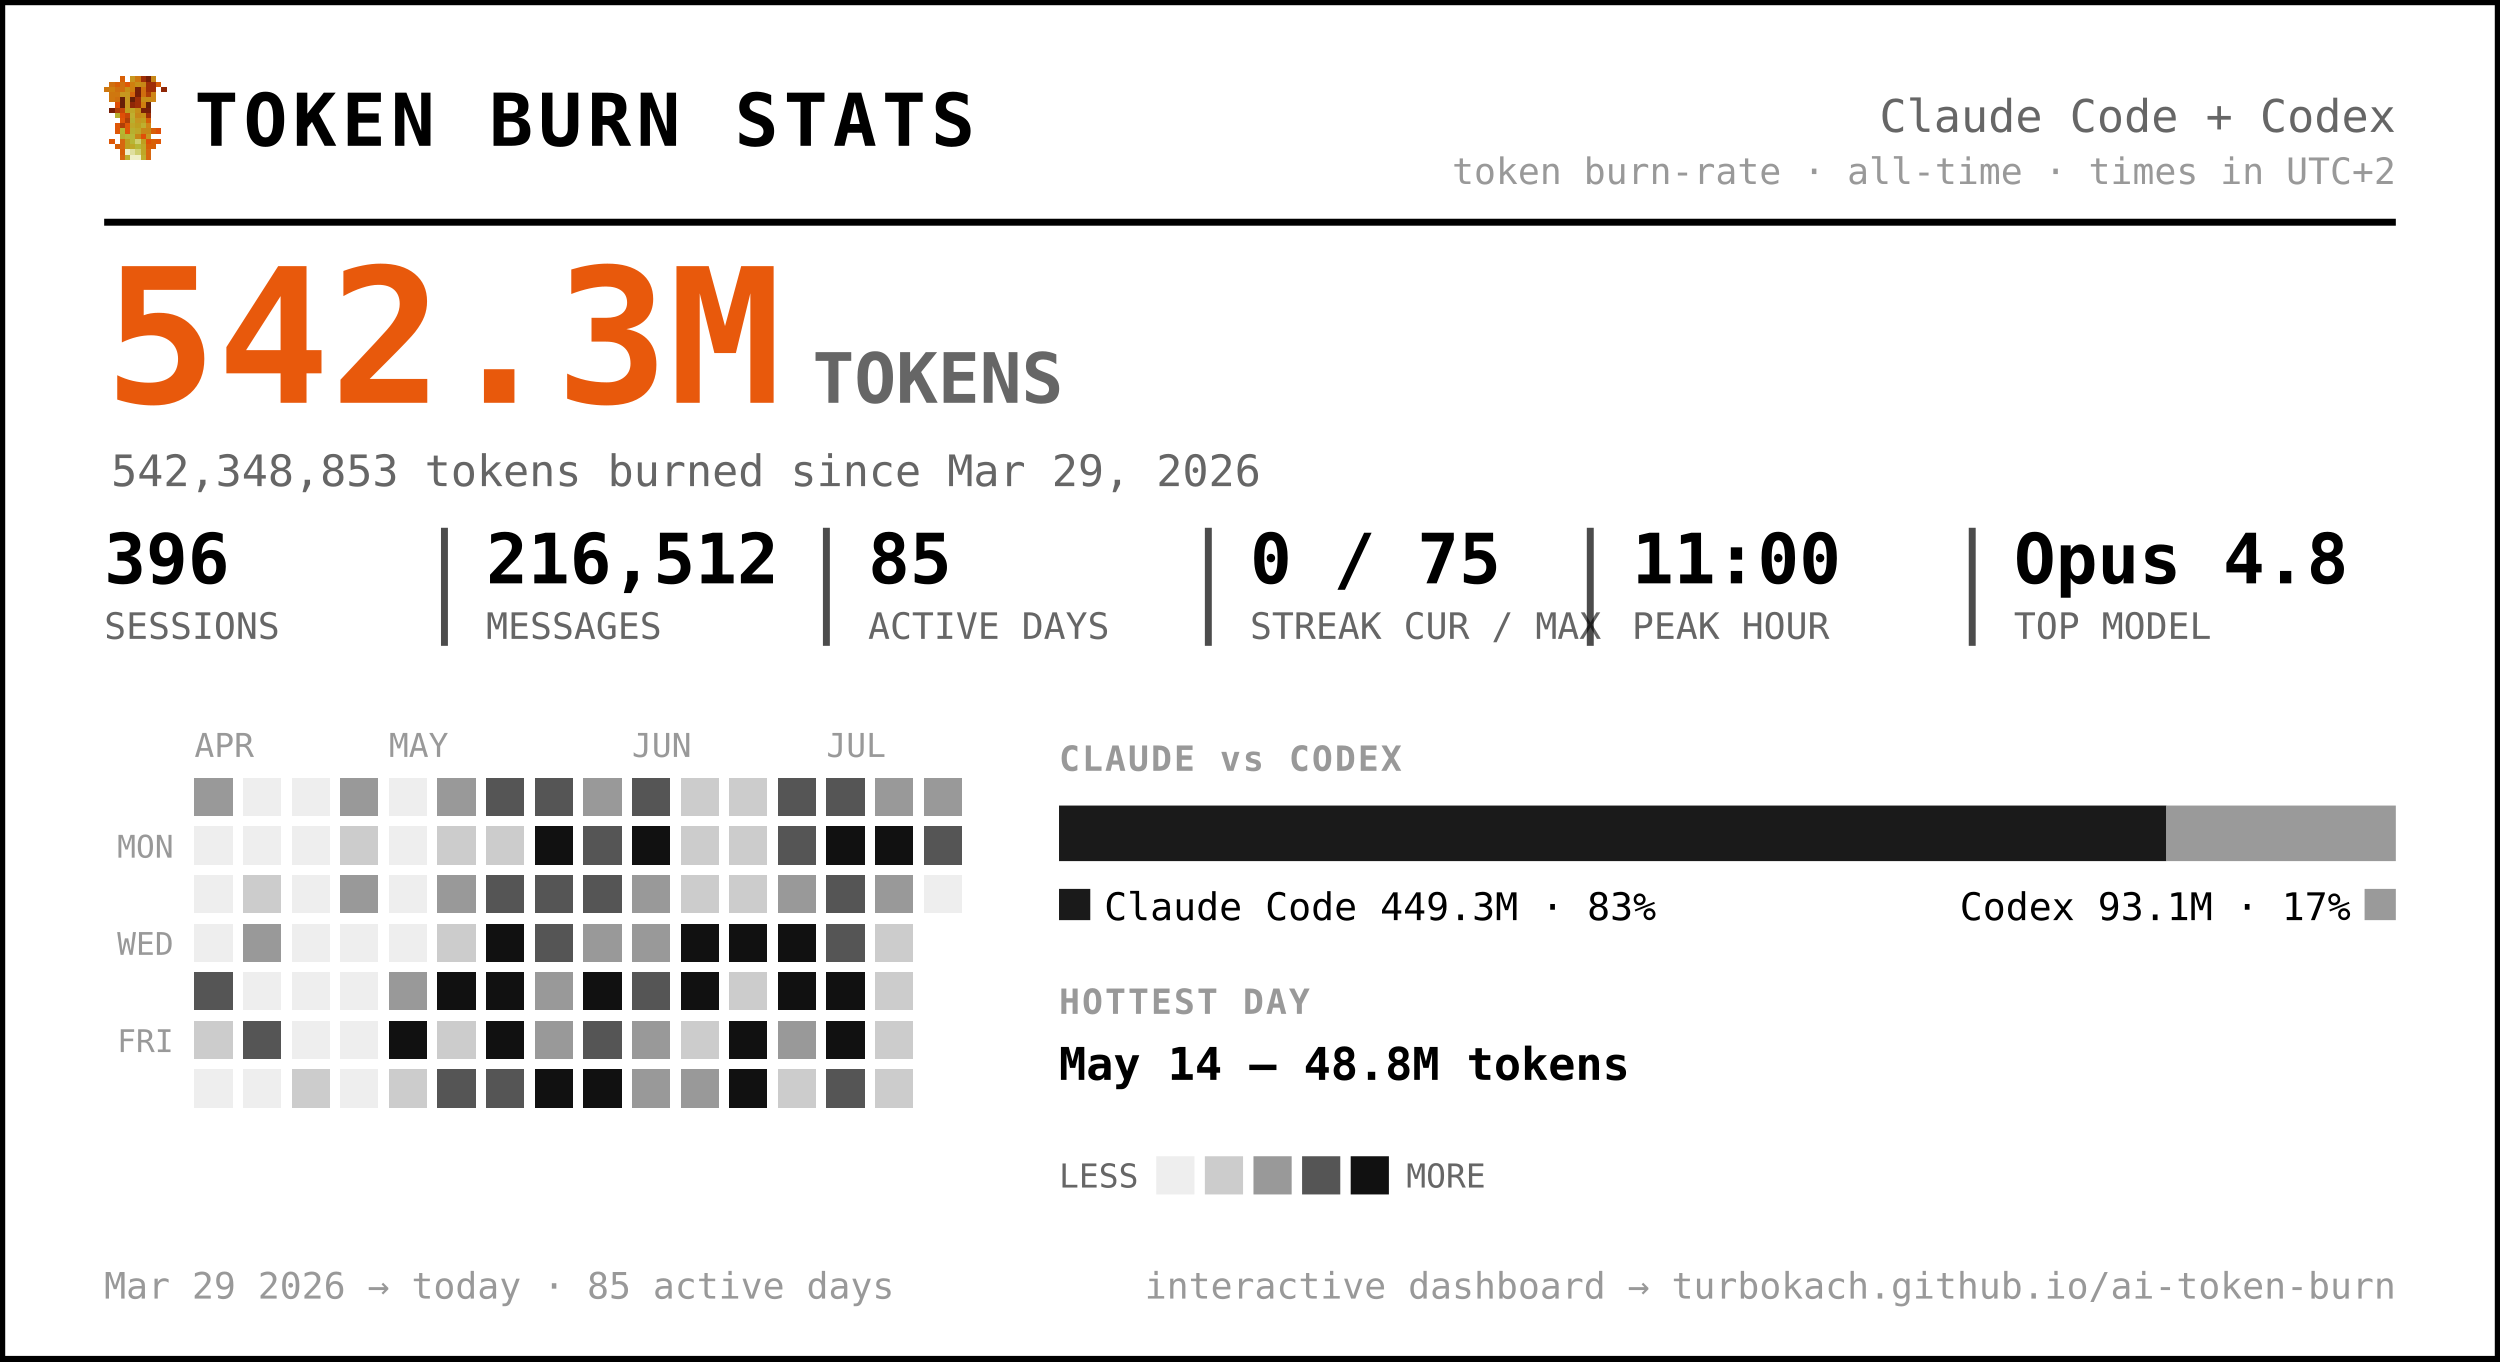
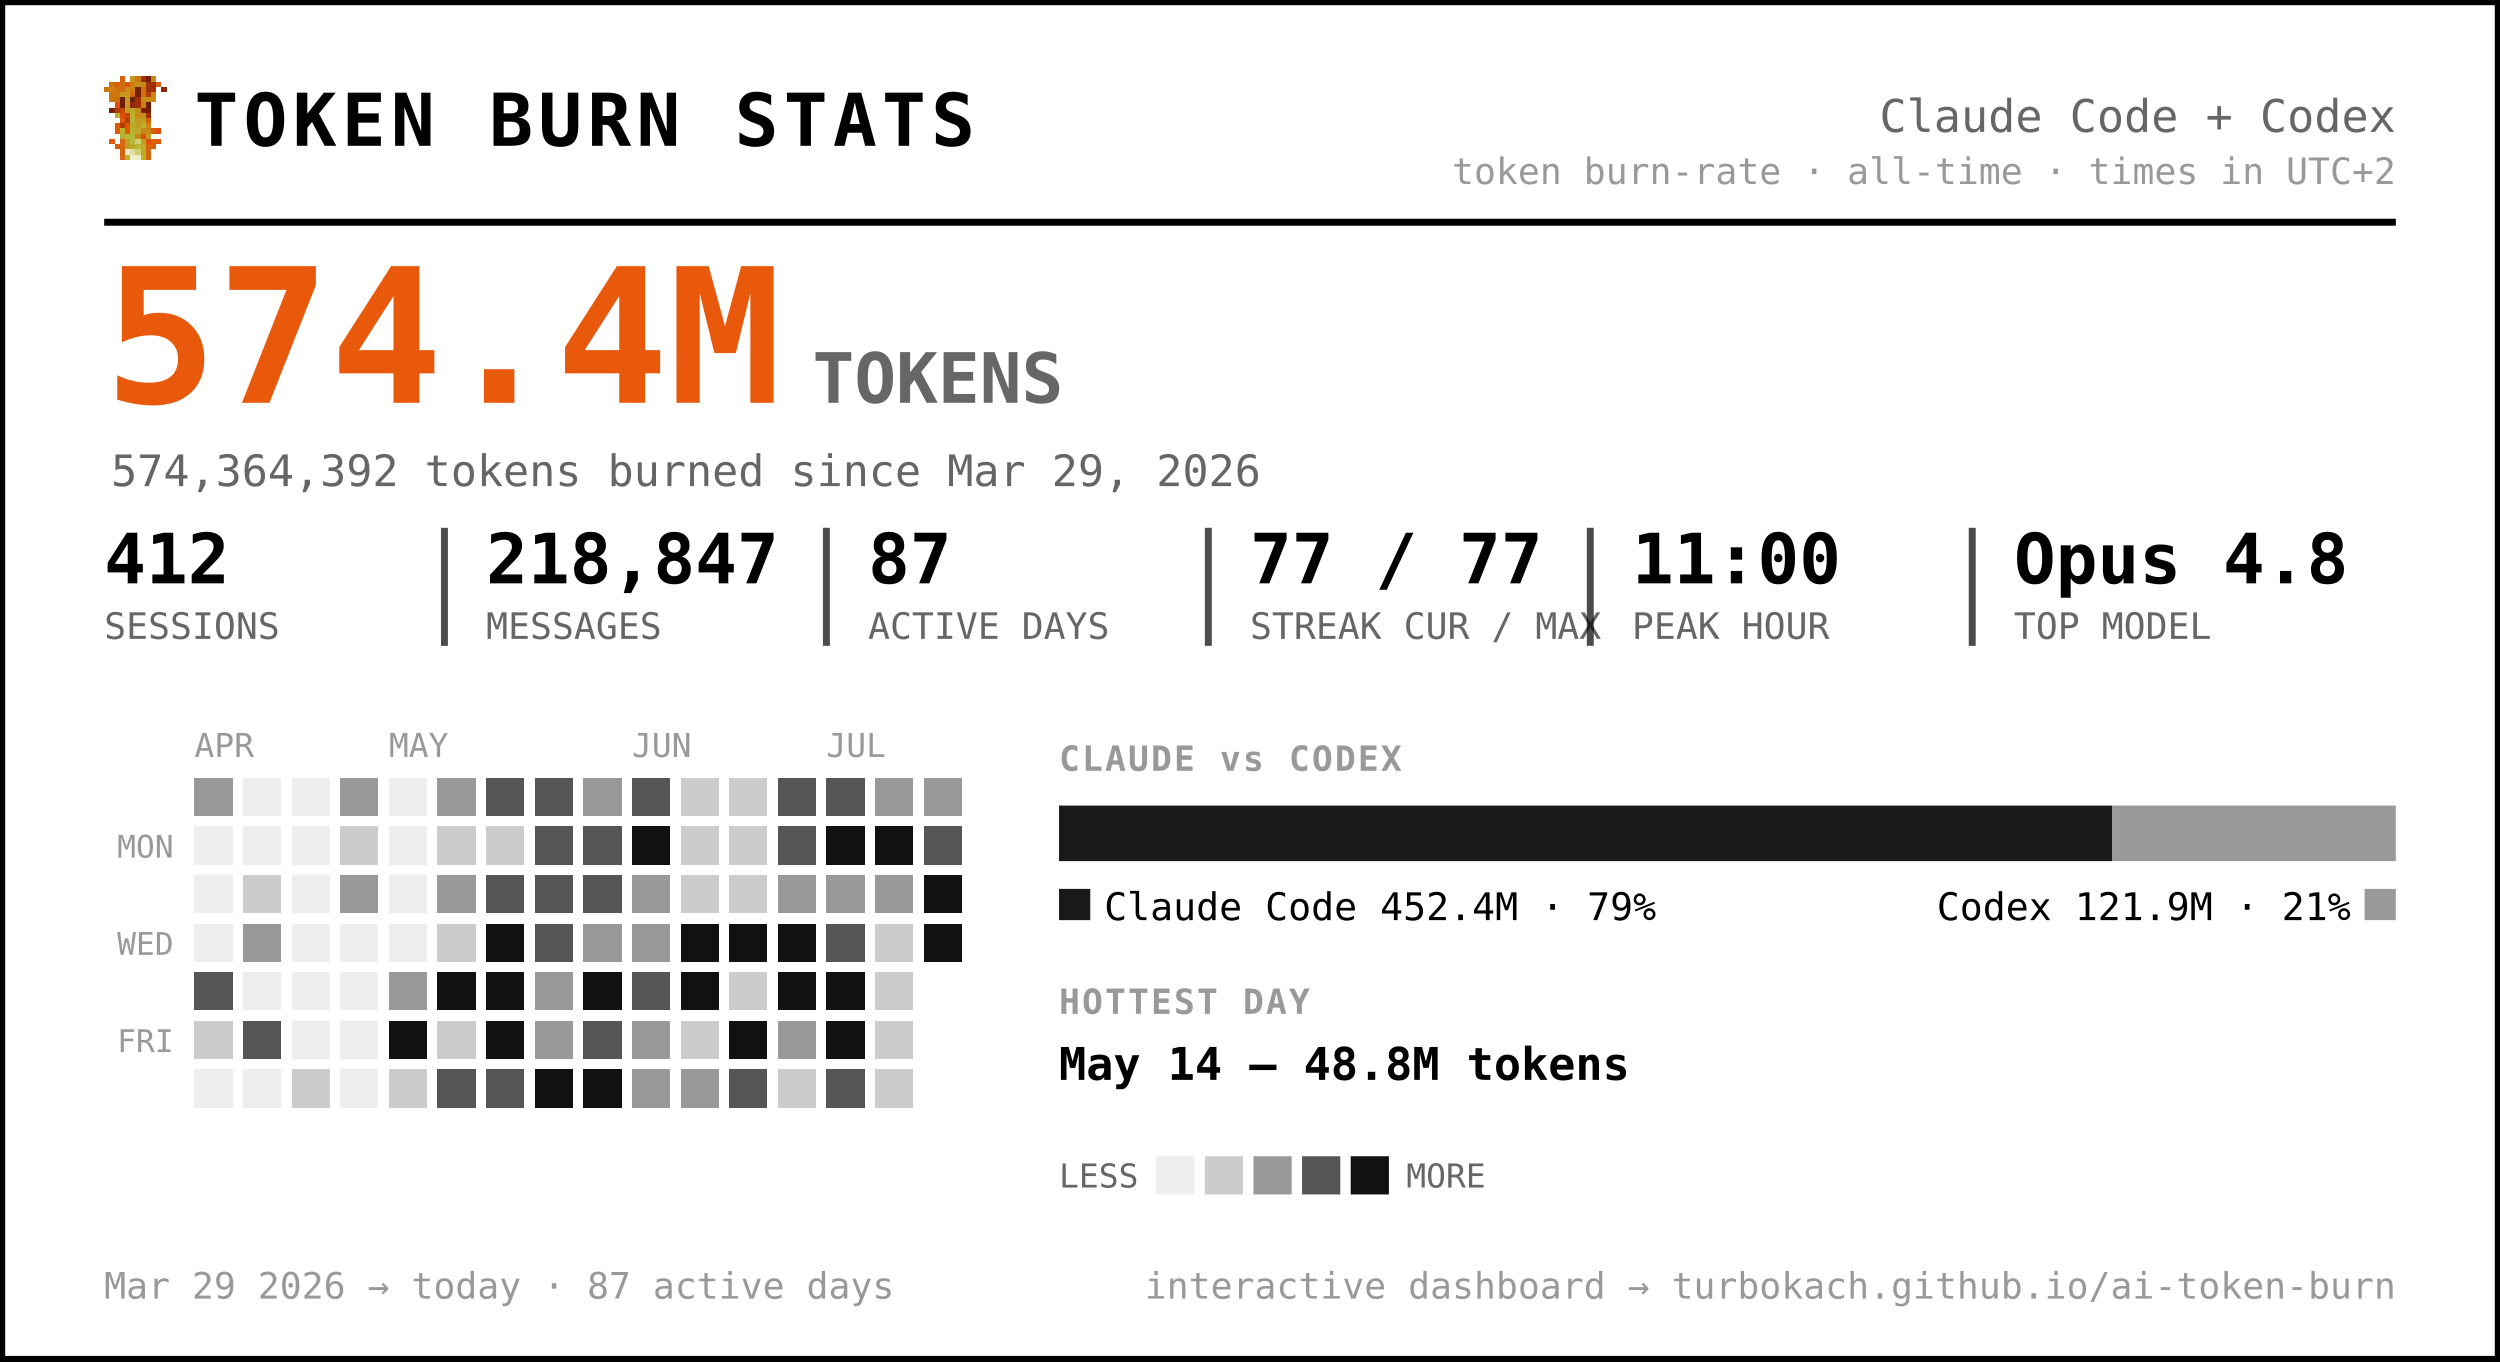
<svg xmlns="http://www.w3.org/2000/svg" width="720" height="392" viewBox="0 0 720 392" font-family="ui-monospace, 'SF Mono', 'Cascadia Code', Menlo, Consolas, monospace" role="img" aria-label="Token burn — Claude Code + Codex">
  <rect x="0.5" y="0.5" width="719" height="391" rx="0" fill="#ffffff" stroke="#000000" stroke-width="2" />
  <g transform="translate(30,22) scale(1.5)" shape-rendering="crispEdges">
    <rect x="3" y="0" width="1" height="1" fill="#d75f07" />
    <rect x="5" y="0" width="1" height="1" fill="#c7971f" />
    <rect x="6" y="0" width="1" height="1" fill="#cf770f" />
    <rect x="7" y="0" width="1" height="1" fill="#9f2f07" />
    <rect x="8" y="0" width="1" height="1" fill="#771f07" />
    <rect x="9" y="0" width="1" height="1" fill="#c78717" />
    <rect x="1" y="1" width="1" height="1" fill="#cf6f0f" />
    <rect x="2" y="1" width="1" height="1" fill="#d75f07" />
    <rect x="3" y="1" width="1" height="1" fill="#cf6f0f" />
    <rect x="4" y="1" width="1" height="1" fill="#df5707" />
    <rect x="5" y="1" width="1" height="1" fill="#cf7f0f" />
    <rect x="6" y="1" width="1" height="1" fill="#c78f17" />
    <rect x="7" y="1" width="1" height="1" fill="#c78717" />
    <rect x="8" y="1" width="1" height="1" fill="#9f2f07" />
    <rect x="9" y="1" width="1" height="1" fill="#9f2f07" />
    <rect x="10" y="1" width="1" height="1" fill="#d75f07" />
    <rect x="0" y="2" width="1" height="1" fill="#cf770f" />
    <rect x="1" y="2" width="1" height="1" fill="#cf7f0f" />
    <rect x="2" y="2" width="1" height="1" fill="#cf6f0f" />
    <rect x="3" y="2" width="1" height="1" fill="#cf6f0f" />
    <rect x="4" y="2" width="1" height="1" fill="#c78f17" />
    <rect x="5" y="2" width="1" height="1" fill="#cf7f0f" />
    <rect x="6" y="2" width="1" height="1" fill="#771f07" />
    <rect x="7" y="2" width="1" height="1" fill="#cf6f0f" />
    <rect x="8" y="2" width="1" height="1" fill="#9f2f07" />
    <rect x="9" y="2" width="1" height="1" fill="#9f2f07" />
    <rect x="11" y="2" width="1" height="1" fill="#8f2707" />
    <rect x="1" y="3" width="1" height="1" fill="#cf770f" />
    <rect x="2" y="3" width="1" height="1" fill="#cf770f" />
    <rect x="3" y="3" width="1" height="1" fill="#c7971f" />
    <rect x="4" y="3" width="1" height="1" fill="#c7971f" />
    <rect x="5" y="3" width="1" height="1" fill="#d7670f" />
    <rect x="6" y="3" width="1" height="1" fill="#771f07" />
    <rect x="7" y="3" width="1" height="1" fill="#cf6f0f" />
    <rect x="8" y="3" width="1" height="1" fill="#af3f07" />
    <rect x="9" y="3" width="1" height="1" fill="#cf8717" />
    <rect x="1" y="4" width="1" height="1" fill="#cf770f" />
    <rect x="2" y="4" width="1" height="1" fill="#cf6f0f" />
    <rect x="3" y="4" width="1" height="1" fill="#671f07" />
    <rect x="4" y="4" width="1" height="1" fill="#c7971f" />
    <rect x="5" y="4" width="1" height="1" fill="#671f07" />
    <rect x="6" y="4" width="1" height="1" fill="#9f2f07" />
    <rect x="7" y="4" width="1" height="1" fill="#c78f17" />
    <rect x="8" y="4" width="1" height="1" fill="#c78f17" />
    <rect x="9" y="4" width="1" height="1" fill="#cf8717" />
    <rect x="2" y="5" width="1" height="1" fill="#df4f07" />
    <rect x="3" y="5" width="1" height="1" fill="#671f07" />
    <rect x="4" y="5" width="1" height="1" fill="#c7971f" />
    <rect x="5" y="5" width="1" height="1" fill="#8f2707" />
    <rect x="6" y="5" width="1" height="1" fill="#9f2f07" />
    <rect x="7" y="5" width="1" height="1" fill="#cf7f0f" />
    <rect x="8" y="5" width="1" height="1" fill="#671f07" />
    <rect x="1" y="6" width="1" height="1" fill="#771f07" />
    <rect x="2" y="6" width="1" height="1" fill="#af3f07" />
    <rect x="3" y="6" width="1" height="1" fill="#c74707" />
    <rect x="4" y="6" width="1" height="1" fill="#bf9f1f" />
    <rect x="5" y="6" width="1" height="1" fill="#bfa727" />
    <rect x="6" y="6" width="1" height="1" fill="#c78f17" />
    <rect x="7" y="6" width="1" height="1" fill="#771f07" />
    <rect x="8" y="6" width="1" height="1" fill="#771f07" />
    <rect x="2" y="7" width="1" height="1" fill="#b7af2f" />
    <rect x="3" y="7" width="1" height="1" fill="#df4f07" />
    <rect x="4" y="7" width="1" height="1" fill="#c74707" />
    <rect x="5" y="7" width="1" height="1" fill="#bfaf2f" />
    <rect x="6" y="7" width="1" height="1" fill="#c78717" />
    <rect x="7" y="7" width="1" height="1" fill="#c78f17" />
    <rect x="8" y="7" width="1" height="1" fill="#9f2f07" />
    <rect x="3" y="8" width="1" height="1" fill="#df5707" />
    <rect x="4" y="8" width="1" height="1" fill="#af3f07" />
    <rect x="5" y="8" width="1" height="1" fill="#b7af2f" />
    <rect x="6" y="8" width="1" height="1" fill="#c7971f" />
    <rect x="7" y="8" width="1" height="1" fill="#bf9f1f" />
    <rect x="8" y="8" width="1" height="1" fill="#d75f07" />
    <rect x="2" y="9" width="1" height="1" fill="#df5707" />
    <rect x="3" y="9" width="1" height="1" fill="#af3f07" />
    <rect x="4" y="9" width="1" height="1" fill="#df5707" />
    <rect x="5" y="9" width="1" height="1" fill="#bfa727" />
    <rect x="6" y="9" width="1" height="1" fill="#bf9f1f" />
    <rect x="7" y="9" width="1" height="1" fill="#bfaf2f" />
    <rect x="8" y="9" width="1" height="1" fill="#cf8717" />
    <rect x="2" y="10" width="1" height="1" fill="#df5707" />
    <rect x="3" y="10" width="1" height="1" fill="#b7b72f" />
    <rect x="4" y="10" width="1" height="1" fill="#df5707" />
    <rect x="5" y="10" width="1" height="1" fill="#b7af2f" />
    <rect x="6" y="10" width="1" height="1" fill="#bfa727" />
    <rect x="7" y="10" width="1" height="1" fill="#c78717" />
    <rect x="8" y="10" width="1" height="1" fill="#c78717" />
    <rect x="9" y="10" width="1" height="1" fill="#d75f07" />
    <rect x="10" y="10" width="1" height="1" fill="#df4f07" />
    <rect x="3" y="11" width="1" height="1" fill="#b7af2f" />
    <rect x="4" y="11" width="1" height="1" fill="#b7b737" />
    <rect x="5" y="11" width="1" height="1" fill="#b7b737" />
    <rect x="6" y="11" width="1" height="1" fill="#c78717" />
    <rect x="7" y="11" width="1" height="1" fill="#df4f07" />
    <rect x="8" y="11" width="1" height="1" fill="#c7971f" />
    <rect x="1" y="12" width="1" height="1" fill="#df5707" />
    <rect x="3" y="12" width="1" height="1" fill="#d7670f" />
    <rect x="4" y="12" width="1" height="1" fill="#bf9f1f" />
    <rect x="5" y="12" width="1" height="1" fill="#b7b737" />
    <rect x="6" y="12" width="1" height="1" fill="#cfcf6f" />
    <rect x="7" y="12" width="1" height="1" fill="#bf9f1f" />
    <rect x="8" y="12" width="1" height="1" fill="#df4f07" />
    <rect x="9" y="12" width="1" height="1" fill="#d75f07" />
    <rect x="10" y="12" width="1" height="1" fill="#df5707" />
    <rect x="2" y="13" width="1" height="1" fill="#d75f07" />
    <rect x="3" y="13" width="1" height="1" fill="#d7670f" />
    <rect x="4" y="13" width="1" height="1" fill="#bf9f1f" />
    <rect x="5" y="13" width="1" height="1" fill="#bfa727" />
    <rect x="6" y="13" width="1" height="1" fill="#b7b737" />
    <rect x="7" y="13" width="1" height="1" fill="#bfa727" />
    <rect x="8" y="13" width="1" height="1" fill="#d75f07" />
    <rect x="9" y="13" width="1" height="1" fill="#d75f07" />
    <rect x="3" y="14" width="1" height="1" fill="#d75f07" />
    <rect x="4" y="14" width="1" height="1" fill="#efefc7" />
    <rect x="5" y="14" width="1" height="1" fill="#dfdf9f" />
    <rect x="6" y="14" width="1" height="1" fill="#cfcf6f" />
    <rect x="7" y="14" width="1" height="1" fill="#bfa727" />
    <rect x="8" y="14" width="1" height="1" fill="#d7670f" />
    <rect x="3" y="15" width="1" height="1" fill="#d7670f" />
    <rect x="4" y="15" width="1" height="1" fill="#bfaf2f" />
    <rect x="5" y="15" width="1" height="1" fill="#efefc7" />
    <rect x="6" y="15" width="1" height="1" fill="#efefc7" />
    <rect x="7" y="15" width="1" height="1" fill="#bfaf2f" />
    <rect x="8" y="15" width="1" height="1" fill="#d7670f" />
  </g>
  <text x="56.0" y="42.0" font-size="21" fill="#000000" font-weight="800" letter-spacing="1.5">TOKEN BURN STATS</text>
  <text x="690.0" y="38.0" font-size="13" fill="#666666" text-anchor="end">Claude Code + Codex</text>
  <text x="690.0" y="53.0" font-size="10.5" fill="#999999" text-anchor="end">token burn-rate · all-time · times in UTC+2</text>
  <line x1="30" y1="64" x2="690" y2="64" stroke="#000000" stroke-width="2" />
-   <text x="30.0" y="116.0" font-size="54" fill="#e8590c" font-weight="800">542.3M</text>
+   <text x="30.0" y="116.0" font-size="54" fill="#e8590c" font-weight="800">574.4M</text>
  <text x="234.0" y="116.0" font-size="20" fill="#666666" font-weight="600">TOKENS</text>
-   <text x="32.0" y="140.0" font-size="12.5" fill="#666666">542,348,853 tokens burned since Mar 29, 2026</text>
-   <text x="30.0" y="168.0" font-size="20" fill="#000000" font-weight="700">396</text>
+   <text x="32.0" y="140.0" font-size="12.5" fill="#666666">574,364,392 tokens burned since Mar 29, 2026</text>
+   <text x="30.0" y="168.0" font-size="20" fill="#000000" font-weight="700">412</text>
  <text x="30.0" y="184.0" font-size="10.5" fill="#666666">SESSIONS</text>
-   <text x="140.0" y="168.0" font-size="20" fill="#000000" font-weight="700">216,512</text>
+   <text x="140.0" y="168.0" font-size="20" fill="#000000" font-weight="700">218,847</text>
  <text x="140.0" y="184.0" font-size="10.5" fill="#666666">MESSAGES</text>
  <line x1="128.0" y1="152" x2="128.0" y2="186" stroke="#000000" stroke-width="2" opacity="0.7" />
-   <text x="250.0" y="168.0" font-size="20" fill="#000000" font-weight="700">85</text>
+   <text x="250.0" y="168.0" font-size="20" fill="#000000" font-weight="700">87</text>
  <text x="250.0" y="184.0" font-size="10.5" fill="#666666">ACTIVE DAYS</text>
  <line x1="238.0" y1="152" x2="238.0" y2="186" stroke="#000000" stroke-width="2" opacity="0.7" />
-   <text x="360.0" y="168.0" font-size="20" fill="#000000" font-weight="700">0 / 75</text>
+   <text x="360.0" y="168.0" font-size="20" fill="#000000" font-weight="700">77 / 77</text>
  <text x="360.0" y="184.0" font-size="10.5" fill="#666666">STREAK CUR / MAX</text>
  <line x1="348.0" y1="152" x2="348.0" y2="186" stroke="#000000" stroke-width="2" opacity="0.7" />
  <text x="470.0" y="168.0" font-size="20" fill="#000000" font-weight="700">11:00</text>
  <text x="470.0" y="184.0" font-size="10.5" fill="#666666">PEAK HOUR</text>
  <line x1="458.0" y1="152" x2="458.0" y2="186" stroke="#000000" stroke-width="2" opacity="0.7" />
  <text x="580.0" y="168.0" font-size="20" fill="#000000" font-weight="700">Opus 4.8</text>
  <text x="580.0" y="184.0" font-size="10.5" fill="#666666">TOP MODEL</text>
  <line x1="568.0" y1="152" x2="568.0" y2="186" stroke="#000000" stroke-width="2" opacity="0.7" />
  <text x="56.0" y="218.0" font-size="9.5" fill="#999999">APR</text>
  <text x="112.0" y="218.0" font-size="9.5" fill="#999999">MAY</text>
  <text x="182.0" y="218.0" font-size="9.5" fill="#999999">JUN</text>
  <text x="238.0" y="218.0" font-size="9.5" fill="#999999">JUL</text>
  <text x="50.0" y="247.0" font-size="9" fill="#999999" text-anchor="end">MON</text>
  <text x="50.0" y="275.0" font-size="9" fill="#999999" text-anchor="end">WED</text>
  <text x="50.0" y="303.0" font-size="9" fill="#999999" text-anchor="end">FRI</text>
  <g shape-rendering="crispEdges">
    <rect x="126" y="238" width="11" height="11" rx="0" fill="#cccccc" />
    <rect x="126" y="252" width="11" height="11" rx="0" fill="#999999" />
    <rect x="126" y="266" width="11" height="11" rx="0" fill="#cccccc" />
    <rect x="126" y="280" width="11" height="11" rx="0" fill="#111111" />
    <rect x="126" y="294" width="11" height="11" rx="0" fill="#cccccc" />
    <rect x="126" y="308" width="11" height="11" rx="0" fill="#555555" />
    <rect x="140" y="224" width="11" height="11" rx="0" fill="#555555" />
    <rect x="140" y="238" width="11" height="11" rx="0" fill="#cccccc" />
    <rect x="140" y="252" width="11" height="11" rx="0" fill="#555555" />
    <rect x="140" y="266" width="11" height="11" rx="0" fill="#111111" />
    <rect x="140" y="280" width="11" height="11" rx="0" fill="#111111" />
    <rect x="140" y="294" width="11" height="11" rx="0" fill="#111111" />
    <rect x="140" y="308" width="11" height="11" rx="0" fill="#555555" />
    <rect x="154" y="224" width="11" height="11" rx="0" fill="#555555" />
-     <rect x="154" y="238" width="11" height="11" rx="0" fill="#111111" />
+     <rect x="154" y="238" width="11" height="11" rx="0" fill="#555555" />
    <rect x="154" y="252" width="11" height="11" rx="0" fill="#555555" />
    <rect x="154" y="266" width="11" height="11" rx="0" fill="#555555" />
    <rect x="154" y="280" width="11" height="11" rx="0" fill="#999999" />
    <rect x="154" y="294" width="11" height="11" rx="0" fill="#999999" />
    <rect x="154" y="308" width="11" height="11" rx="0" fill="#111111" />
    <rect x="168" y="224" width="11" height="11" rx="0" fill="#999999" />
    <rect x="168" y="238" width="11" height="11" rx="0" fill="#555555" />
    <rect x="168" y="252" width="11" height="11" rx="0" fill="#555555" />
    <rect x="168" y="266" width="11" height="11" rx="0" fill="#999999" />
    <rect x="168" y="280" width="11" height="11" rx="0" fill="#111111" />
    <rect x="168" y="294" width="11" height="11" rx="0" fill="#555555" />
    <rect x="168" y="308" width="11" height="11" rx="0" fill="#111111" />
    <rect x="182" y="224" width="11" height="11" rx="0" fill="#555555" />
    <rect x="182" y="238" width="11" height="11" rx="0" fill="#111111" />
    <rect x="182" y="252" width="11" height="11" rx="0" fill="#999999" />
    <rect x="182" y="266" width="11" height="11" rx="0" fill="#999999" />
    <rect x="182" y="280" width="11" height="11" rx="0" fill="#555555" />
    <rect x="182" y="294" width="11" height="11" rx="0" fill="#999999" />
    <rect x="182" y="308" width="11" height="11" rx="0" fill="#999999" />
    <rect x="196" y="224" width="11" height="11" rx="0" fill="#cccccc" />
    <rect x="196" y="238" width="11" height="11" rx="0" fill="#cccccc" />
    <rect x="196" y="252" width="11" height="11" rx="0" fill="#cccccc" />
    <rect x="196" y="266" width="11" height="11" rx="0" fill="#111111" />
    <rect x="196" y="280" width="11" height="11" rx="0" fill="#111111" />
    <rect x="196" y="294" width="11" height="11" rx="0" fill="#cccccc" />
    <rect x="196" y="308" width="11" height="11" rx="0" fill="#999999" />
    <rect x="210" y="224" width="11" height="11" rx="0" fill="#cccccc" />
    <rect x="210" y="238" width="11" height="11" rx="0" fill="#cccccc" />
    <rect x="210" y="252" width="11" height="11" rx="0" fill="#cccccc" />
    <rect x="210" y="266" width="11" height="11" rx="0" fill="#111111" />
    <rect x="210" y="280" width="11" height="11" rx="0" fill="#cccccc" />
    <rect x="210" y="294" width="11" height="11" rx="0" fill="#111111" />
-     <rect x="210" y="308" width="11" height="11" rx="0" fill="#111111" />
+     <rect x="210" y="308" width="11" height="11" rx="0" fill="#555555" />
    <rect x="224" y="224" width="11" height="11" rx="0" fill="#555555" />
    <rect x="224" y="238" width="11" height="11" rx="0" fill="#555555" />
    <rect x="224" y="252" width="11" height="11" rx="0" fill="#999999" />
    <rect x="224" y="266" width="11" height="11" rx="0" fill="#111111" />
    <rect x="224" y="280" width="11" height="11" rx="0" fill="#111111" />
    <rect x="224" y="294" width="11" height="11" rx="0" fill="#999999" />
    <rect x="224" y="308" width="11" height="11" rx="0" fill="#cccccc" />
    <rect x="238" y="224" width="11" height="11" rx="0" fill="#555555" />
    <rect x="238" y="238" width="11" height="11" rx="0" fill="#111111" />
-     <rect x="238" y="252" width="11" height="11" rx="0" fill="#555555" />
+     <rect x="238" y="252" width="11" height="11" rx="0" fill="#999999" />
    <rect x="238" y="266" width="11" height="11" rx="0" fill="#555555" />
    <rect x="238" y="280" width="11" height="11" rx="0" fill="#111111" />
    <rect x="238" y="294" width="11" height="11" rx="0" fill="#111111" />
    <rect x="238" y="308" width="11" height="11" rx="0" fill="#555555" />
    <rect x="252" y="224" width="11" height="11" rx="0" fill="#999999" />
    <rect x="252" y="238" width="11" height="11" rx="0" fill="#111111" />
    <rect x="252" y="252" width="11" height="11" rx="0" fill="#999999" />
    <rect x="252" y="266" width="11" height="11" rx="0" fill="#cccccc" />
    <rect x="252" y="280" width="11" height="11" rx="0" fill="#cccccc" />
    <rect x="252" y="294" width="11" height="11" rx="0" fill="#cccccc" />
    <rect x="252" y="308" width="11" height="11" rx="0" fill="#cccccc" />
    <rect x="266" y="224" width="11" height="11" rx="0" fill="#999999" />
    <rect x="266" y="238" width="11" height="11" rx="0" fill="#555555" />
+     <rect x="266" y="252" width="11" height="11" rx="0" fill="#111111" />
+     <rect x="266" y="266" width="11" height="11" rx="0" fill="#111111" />
    <rect x="56" y="224" width="11" height="11" rx="0" fill="#999999" />
    <rect x="56" y="280" width="11" height="11" rx="0" fill="#555555" />
    <rect x="56" y="294" width="11" height="11" rx="0" fill="#cccccc" />
    <rect x="70" y="252" width="11" height="11" rx="0" fill="#cccccc" />
    <rect x="70" y="266" width="11" height="11" rx="0" fill="#999999" />
    <rect x="70" y="294" width="11" height="11" rx="0" fill="#555555" />
    <rect x="84" y="308" width="11" height="11" rx="0" fill="#cccccc" />
    <rect x="98" y="224" width="11" height="11" rx="0" fill="#999999" />
    <rect x="98" y="238" width="11" height="11" rx="0" fill="#cccccc" />
    <rect x="98" y="252" width="11" height="11" rx="0" fill="#999999" />
    <rect x="112" y="280" width="11" height="11" rx="0" fill="#999999" />
    <rect x="112" y="294" width="11" height="11" rx="0" fill="#111111" />
    <rect x="112" y="308" width="11" height="11" rx="0" fill="#cccccc" />
    <rect x="126" y="224" width="11" height="11" rx="0" fill="#999999" />
    <rect x="56" y="238" width="11" height="11" rx="0" fill="#eeeeee" />
    <rect x="56" y="252" width="11" height="11" rx="0" fill="#eeeeee" />
    <rect x="56" y="266" width="11" height="11" rx="0" fill="#eeeeee" />
    <rect x="56" y="308" width="11" height="11" rx="0" fill="#eeeeee" />
    <rect x="70" y="224" width="11" height="11" rx="0" fill="#eeeeee" />
    <rect x="70" y="238" width="11" height="11" rx="0" fill="#eeeeee" />
    <rect x="70" y="280" width="11" height="11" rx="0" fill="#eeeeee" />
    <rect x="70" y="308" width="11" height="11" rx="0" fill="#eeeeee" />
    <rect x="84" y="224" width="11" height="11" rx="0" fill="#eeeeee" />
    <rect x="84" y="238" width="11" height="11" rx="0" fill="#eeeeee" />
    <rect x="84" y="252" width="11" height="11" rx="0" fill="#eeeeee" />
    <rect x="84" y="266" width="11" height="11" rx="0" fill="#eeeeee" />
    <rect x="84" y="280" width="11" height="11" rx="0" fill="#eeeeee" />
    <rect x="84" y="294" width="11" height="11" rx="0" fill="#eeeeee" />
    <rect x="98" y="266" width="11" height="11" rx="0" fill="#eeeeee" />
    <rect x="98" y="280" width="11" height="11" rx="0" fill="#eeeeee" />
    <rect x="98" y="294" width="11" height="11" rx="0" fill="#eeeeee" />
    <rect x="98" y="308" width="11" height="11" rx="0" fill="#eeeeee" />
    <rect x="112" y="224" width="11" height="11" rx="0" fill="#eeeeee" />
    <rect x="112" y="238" width="11" height="11" rx="0" fill="#eeeeee" />
    <rect x="112" y="252" width="11" height="11" rx="0" fill="#eeeeee" />
    <rect x="112" y="266" width="11" height="11" rx="0" fill="#eeeeee" />
-     <rect x="266" y="252" width="11" height="11" rx="0" fill="#eeeeee" />
  </g>
  <text x="305.0" y="222.0" font-size="10" fill="#999999" font-weight="700" letter-spacing="0.6">CLAUDE vs CODEX</text>
-   <path d="M305.00,232 H623.94 L623.94,232 V248.00 L623.94,248.00 H305.00 L305.00,248.00 V232.00 L305.00,232.00 Z" fill="#1a1a1a" />
-   <path d="M623.94,232 H690.00 L690.00,232 V248.00 L690.00,248.00 H623.94 L623.94,248.00 V232.00 L623.94,232.00 Z" fill="#9a9a9a" />
+   <path d="M305.00,232 H608.27 L608.27,232 V248.00 L608.27,248.00 H305.00 L305.00,248.00 V232.00 L305.00,232.00 Z" fill="#1a1a1a" />
+   <path d="M608.27,232 H690.00 L690.00,232 V248.00 L690.00,248.00 H608.27 L608.27,248.00 V232.00 L608.27,232.00 Z" fill="#9a9a9a" />
  <rect x="305" y="256" width="9" height="9" rx="0" fill="#1a1a1a" />
-   <text x="318.0" y="265.0" font-size="11" fill="#000000">Claude Code  449.3M · 83%</text>
+   <text x="318.0" y="265.0" font-size="11" fill="#000000">Claude Code  452.4M · 79%</text>
  <rect x="681.0" y="256" width="9" height="9" rx="0" fill="#9a9a9a" />
-   <text x="677.0" y="265.0" font-size="11" fill="#000000" text-anchor="end">Codex  93.1M · 17%</text>
+   <text x="677.0" y="265.0" font-size="11" fill="#000000" text-anchor="end">Codex  121.9M · 21%</text>
  <text x="305.0" y="292.0" font-size="10" fill="#999999" font-weight="700" letter-spacing="0.6">HOTTEST DAY</text>
  <text x="305.0" y="311.0" font-size="13" fill="#000000" font-weight="600">May 14 — 48.8M tokens</text>
  <text x="305.0" y="342.0" font-size="9.5" fill="#666666">LESS</text>
  <rect x="333" y="333" width="11" height="11" rx="0" fill="#eeeeee" />
  <rect x="347" y="333" width="11" height="11" rx="0" fill="#cccccc" />
  <rect x="361" y="333" width="11" height="11" rx="0" fill="#999999" />
  <rect x="375" y="333" width="11" height="11" rx="0" fill="#555555" />
  <rect x="389" y="333" width="11" height="11" rx="0" fill="#111111" />
  <text x="405.0" y="342.0" font-size="9.5" fill="#666666">MORE</text>
-   <text x="30.0" y="374.0" font-size="10.5" fill="#999999">Mar 29 2026 → today  ·  85 active days</text>
+   <text x="30.0" y="374.0" font-size="10.5" fill="#999999">Mar 29 2026 → today  ·  87 active days</text>
  <text x="690.0" y="374.0" font-size="10.5" fill="#999999" text-anchor="end">interactive dashboard → turbokach.github.io/ai-token-burn</text>
</svg>
